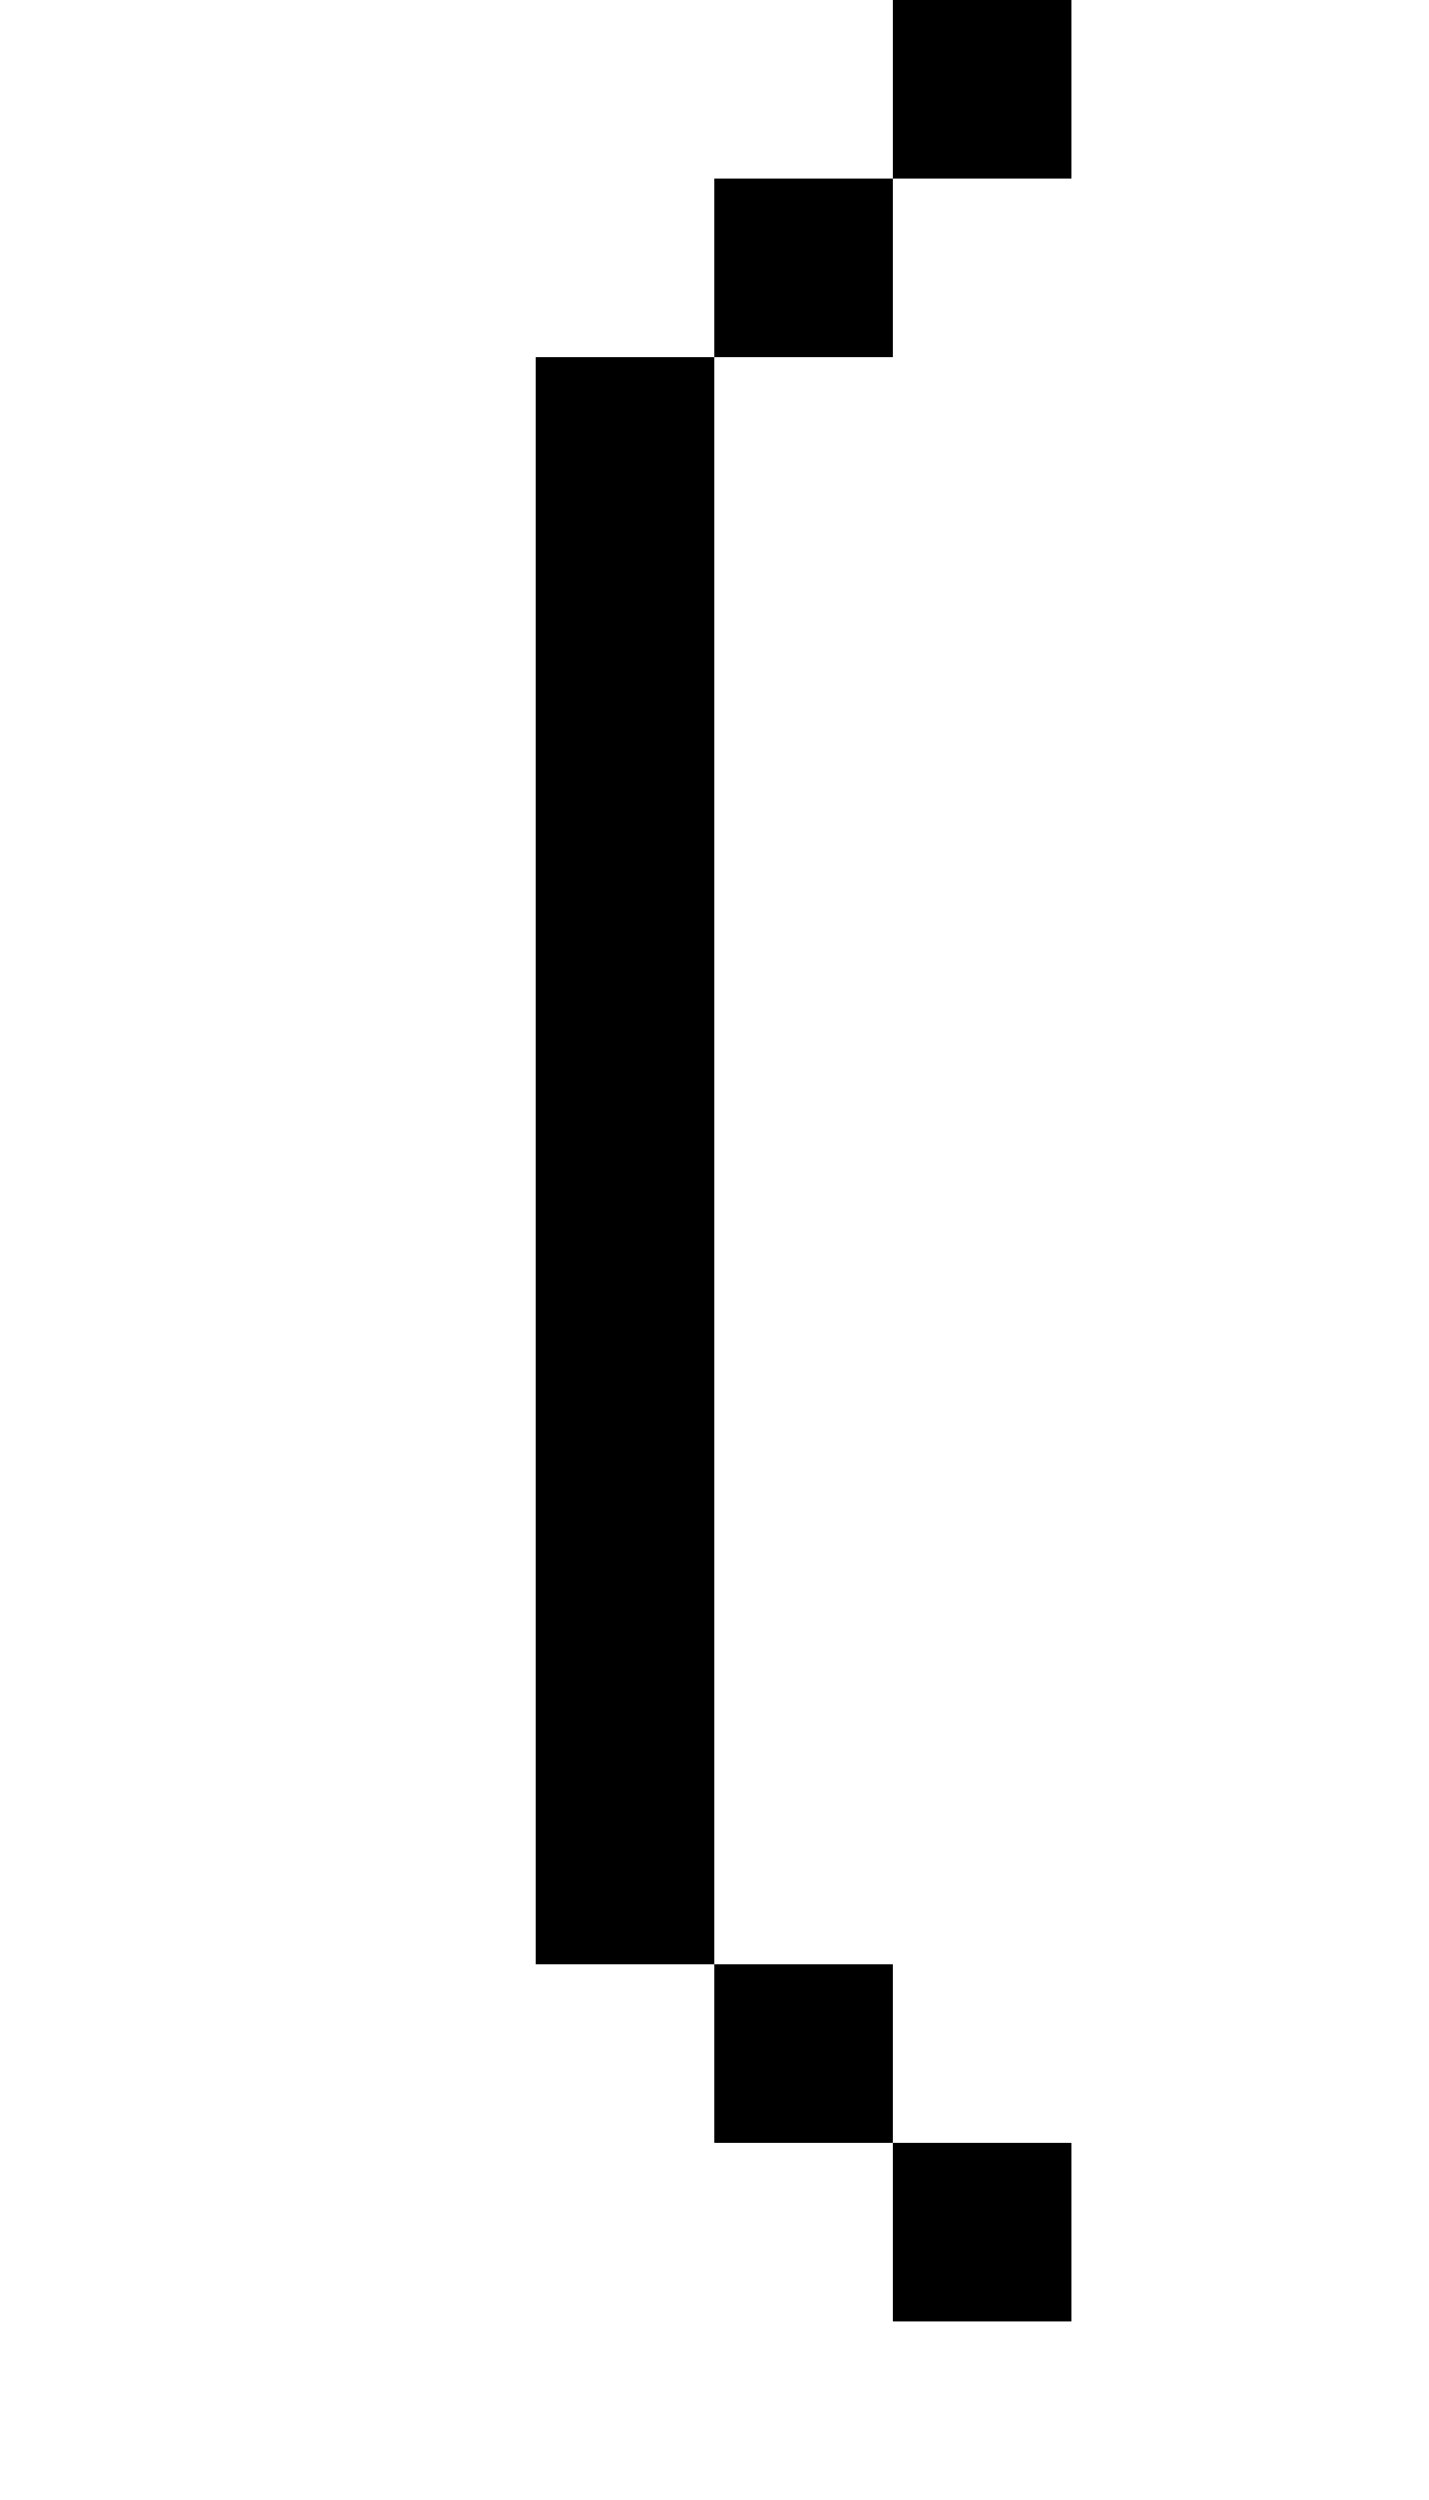
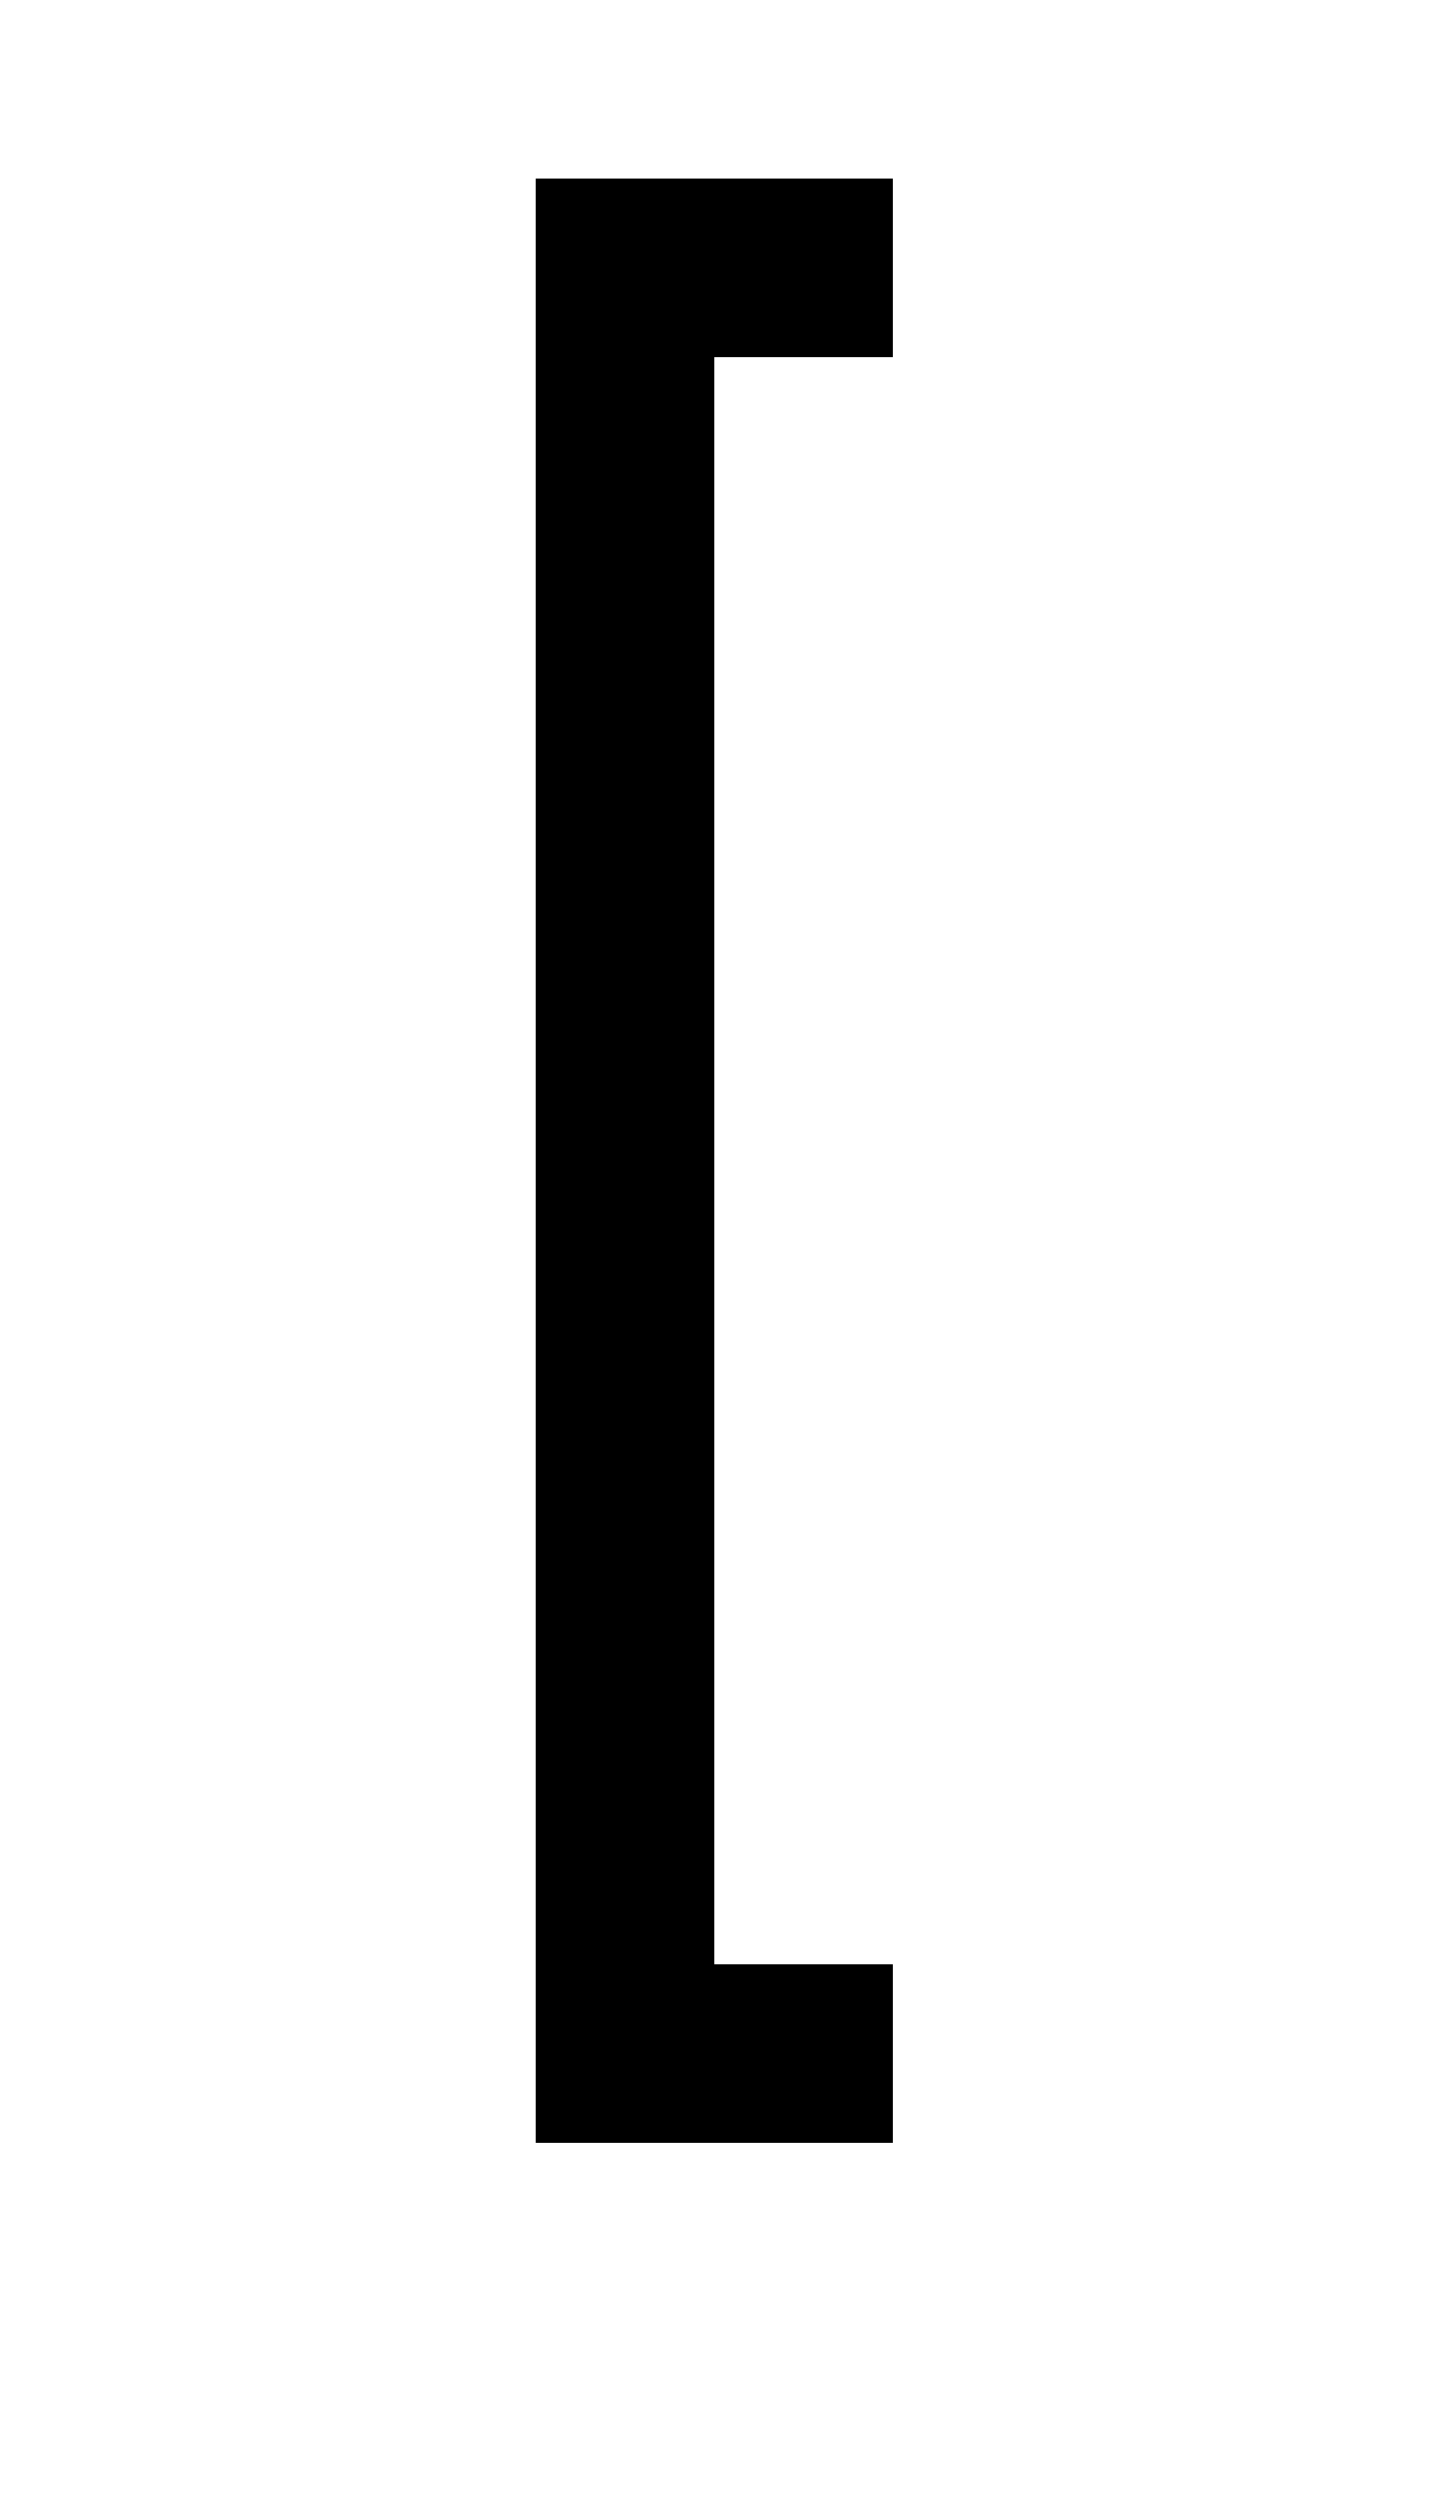
<svg xmlns="http://www.w3.org/2000/svg" width="400" height="700">
-   <path d="m 250,0 v 50 h 50 V 0 Z m 0,50 h -50 v 50 h 50 z m -50,50 h -50 v 450 h 50 z m 0,450 v 50 h 50 v -50 z m 50,50 v 50 h 50 v -50 z" />
+   <path d="M 150,50 V 600 H 250 V 550 H 200 V 100 h 50 V 50 Z" />
</svg>
